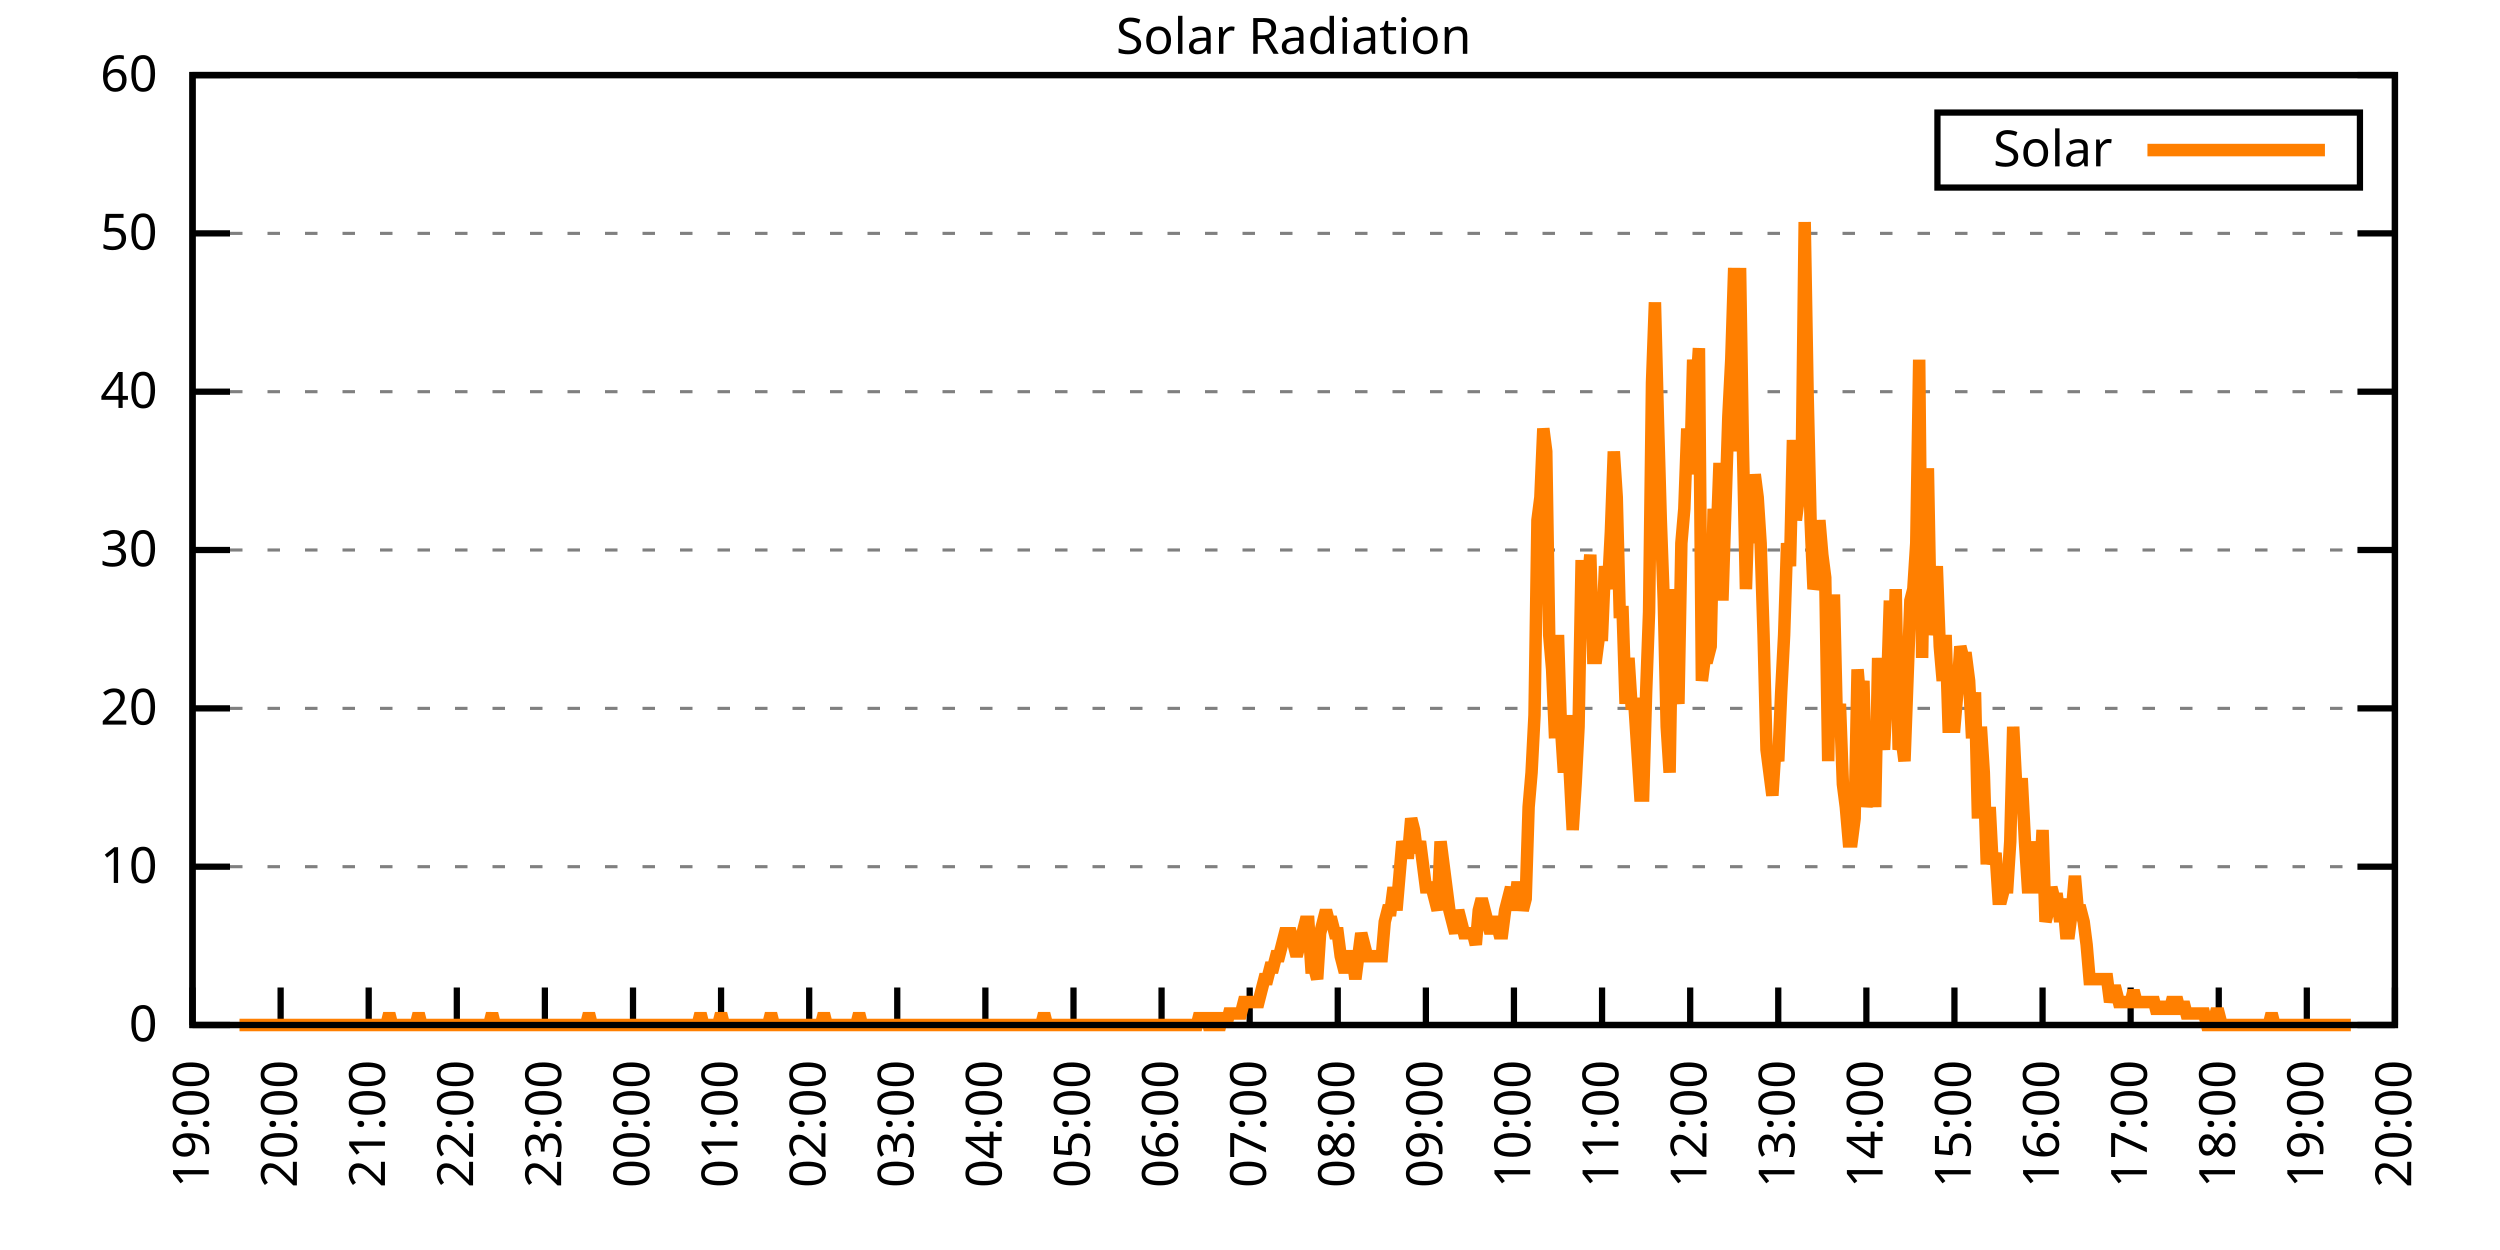
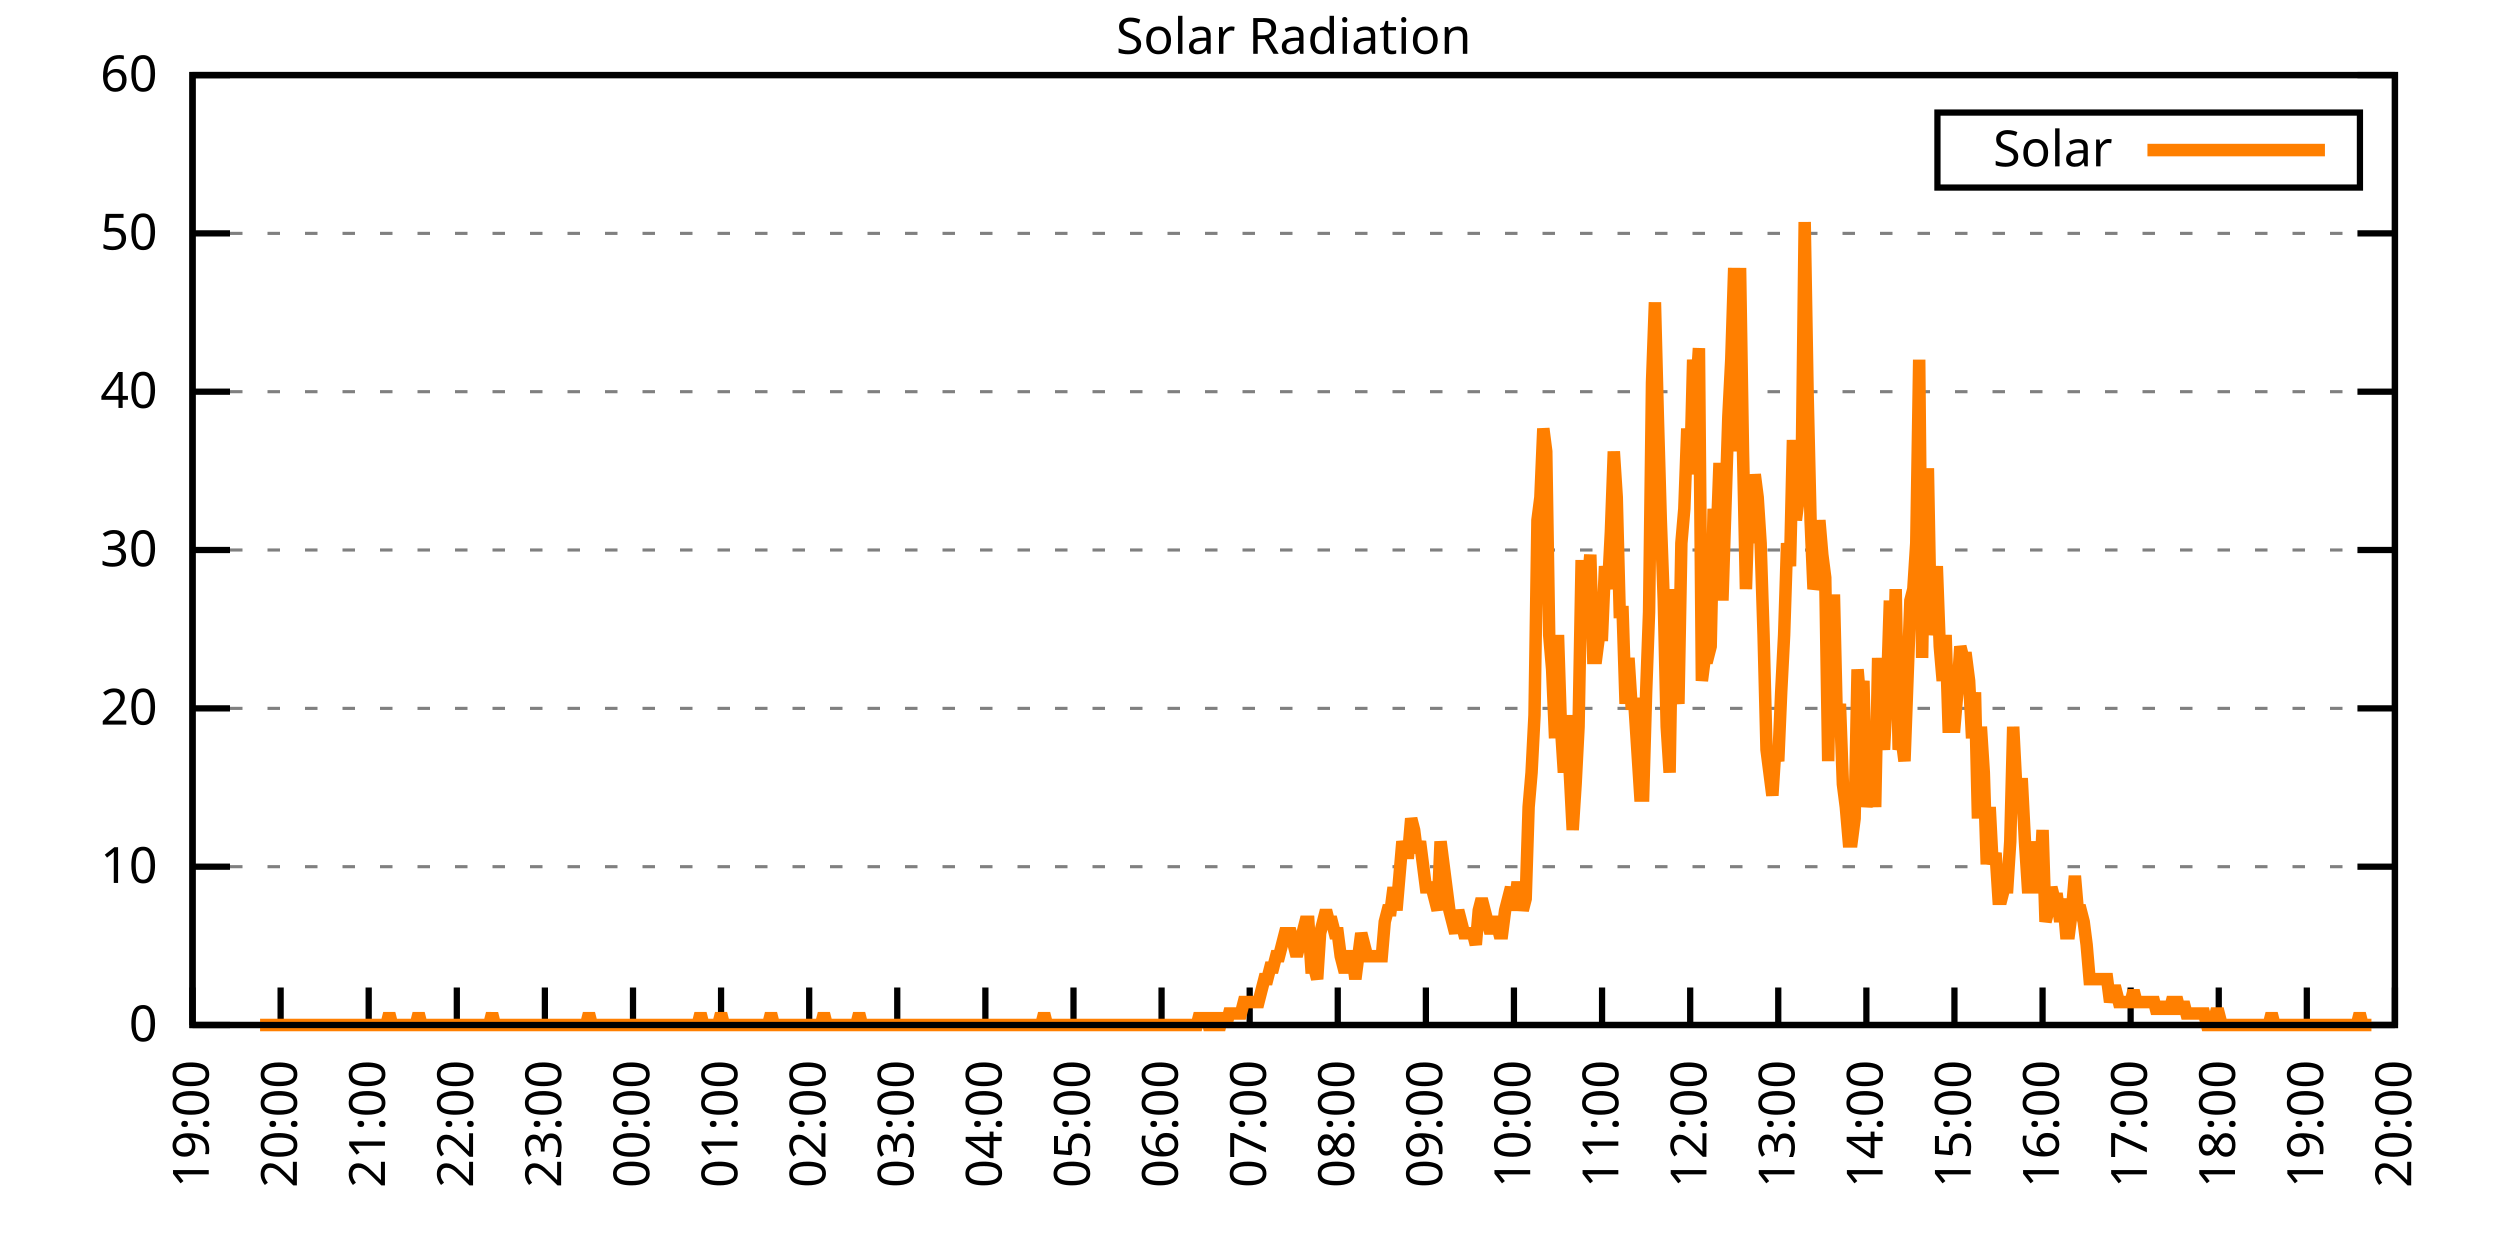
<svg xmlns="http://www.w3.org/2000/svg" xmlns:xlink="http://www.w3.org/1999/xlink" width="400" height="200" viewBox="0 0 400 200">
  <g id="gnuplot_canvas">
    <rect x="0" y="0" width="400" height="200" fill="none" />
    <defs>
      <circle id="gpDot" r="0.5" stroke-width="0.5" stroke="currentColor" />
      <path id="gpPt0" stroke-width="0.333" stroke="currentColor" d="M-1,0 h2 M0,-1 v2" />
      <path id="gpPt1" stroke-width="0.333" stroke="currentColor" d="M-1,-1 L1,1 M1,-1 L-1,1" />
      <path id="gpPt2" stroke-width="0.333" stroke="currentColor" d="M-1,0 L1,0 M0,-1 L0,1 M-1,-1 L1,1 M-1,1 L1,-1" />
      <rect id="gpPt3" stroke-width="0.333" stroke="currentColor" x="-1" y="-1" width="2" height="2" />
      <rect id="gpPt4" stroke-width="0.333" stroke="currentColor" fill="currentColor" x="-1" y="-1" width="2" height="2" />
      <circle id="gpPt5" stroke-width="0.333" stroke="currentColor" cx="0" cy="0" r="1" />
      <use xlink:href="#gpPt5" id="gpPt6" fill="currentColor" stroke="none" />
      <path id="gpPt7" stroke-width="0.333" stroke="currentColor" d="M0,-1.33 L-1.33,0.67 L1.33,0.67 z" />
      <use xlink:href="#gpPt7" id="gpPt8" fill="currentColor" stroke="none" />
      <use xlink:href="#gpPt7" id="gpPt9" stroke="currentColor" transform="rotate(180)" />
      <use xlink:href="#gpPt9" id="gpPt10" fill="currentColor" stroke="none" />
      <use xlink:href="#gpPt3" id="gpPt11" stroke="currentColor" transform="rotate(45)" />
      <use xlink:href="#gpPt11" id="gpPt12" fill="currentColor" stroke="none" />
      <path id="gpPt13" stroke-width="0.333" stroke="currentColor" d="M0,1.330 L1.265,0.411 L0.782,-1.067 L-0.782,-1.076 L-1.265,0.411 z" />
      <use xlink:href="#gpPt13" id="gpPt14" fill="currentColor" stroke="none" />
      <filter id="textbox" filterUnits="objectBoundingBox" x="0" y="0" height="1" width="1">
        <feFlood flood-color="white" flood-opacity="1" result="bgnd" />
        <feComposite in="SourceGraphic" in2="bgnd" operator="atop" />
      </filter>
      <filter id="greybox" filterUnits="objectBoundingBox" x="0" y="0" height="1" width="1">
        <feFlood flood-color="lightgrey" flood-opacity="1" result="grey" />
        <feComposite in="SourceGraphic" in2="grey" operator="atop" />
      </filter>
    </defs>
    <g fill="none" color="white" stroke="currentColor" stroke-width="1.00" stroke-linecap="butt" stroke-linejoin="miter">
</g>
    <g fill="none" color="black" stroke="currentColor" stroke-width="1.00" stroke-linecap="butt" stroke-linejoin="miter">
      <g stroke="none" shape-rendering="crispEdges">
        <polygon fill="rgb(255, 255, 255)" points="30.80,164.00 383.18,164.00 383.18,12.02 30.80,12.02 " />
      </g>
    </g>
    <g fill="none" color="black" stroke="currentColor" stroke-width="1.00" stroke-linecap="butt" stroke-linejoin="miter">
</g>
    <g fill="none" color="black" stroke="black" stroke-width="0.50" stroke-linecap="butt" stroke-linejoin="miter">
</g>
    <g fill="none" color="gray" stroke="currentColor" stroke-width="0.50" stroke-linecap="butt" stroke-linejoin="miter">
      <path stroke="gray" stroke-dasharray="2,4" class="gridline" d="M30.80,164.00 L383.19,164.00  " />
    </g>
    <g fill="none" color="gray" stroke="gray" stroke-width="1.00" stroke-linecap="butt" stroke-linejoin="miter">
</g>
    <g fill="none" color="black" stroke="currentColor" stroke-width="1.00" stroke-linecap="butt" stroke-linejoin="miter">
      <path stroke="black" d="M30.80,164.00 L36.80,164.00 M383.19,164.00 L377.19,164.00  " />
      <g transform="translate(25.20,166.60)" stroke="none" fill="black" font-family="Sans" font-size="8.00" text-anchor="end">
        <text>
          <tspan font-family="Sans"> 0</tspan>
        </text>
      </g>
    </g>
    <g fill="none" color="black" stroke="currentColor" stroke-width="1.00" stroke-linecap="butt" stroke-linejoin="miter">
</g>
    <g fill="none" color="black" stroke="black" stroke-width="0.50" stroke-linecap="butt" stroke-linejoin="miter">
</g>
    <g fill="none" color="gray" stroke="currentColor" stroke-width="0.50" stroke-linecap="butt" stroke-linejoin="miter">
      <path stroke="gray" stroke-dasharray="2,4" class="gridline" d="M30.80,138.67 L383.19,138.67  " />
    </g>
    <g fill="none" color="gray" stroke="gray" stroke-width="1.00" stroke-linecap="butt" stroke-linejoin="miter">
</g>
    <g fill="none" color="black" stroke="currentColor" stroke-width="1.00" stroke-linecap="butt" stroke-linejoin="miter">
      <path stroke="black" d="M30.80,138.67 L36.80,138.67 M383.19,138.67 L377.19,138.67  " />
      <g transform="translate(25.20,141.27)" stroke="none" fill="black" font-family="Sans" font-size="8.00" text-anchor="end">
        <text>
          <tspan font-family="Sans"> 10</tspan>
        </text>
      </g>
    </g>
    <g fill="none" color="black" stroke="currentColor" stroke-width="1.00" stroke-linecap="butt" stroke-linejoin="miter">
</g>
    <g fill="none" color="black" stroke="black" stroke-width="0.50" stroke-linecap="butt" stroke-linejoin="miter">
</g>
    <g fill="none" color="gray" stroke="currentColor" stroke-width="0.50" stroke-linecap="butt" stroke-linejoin="miter">
      <path stroke="gray" stroke-dasharray="2,4" class="gridline" d="M30.80,113.34 L383.19,113.34  " />
    </g>
    <g fill="none" color="gray" stroke="gray" stroke-width="1.00" stroke-linecap="butt" stroke-linejoin="miter">
</g>
    <g fill="none" color="black" stroke="currentColor" stroke-width="1.00" stroke-linecap="butt" stroke-linejoin="miter">
      <path stroke="black" d="M30.80,113.34 L36.80,113.34 M383.19,113.34 L377.19,113.34  " />
      <g transform="translate(25.20,115.94)" stroke="none" fill="black" font-family="Sans" font-size="8.00" text-anchor="end">
        <text>
          <tspan font-family="Sans"> 20</tspan>
        </text>
      </g>
    </g>
    <g fill="none" color="black" stroke="currentColor" stroke-width="1.00" stroke-linecap="butt" stroke-linejoin="miter">
</g>
    <g fill="none" color="black" stroke="black" stroke-width="0.50" stroke-linecap="butt" stroke-linejoin="miter">
</g>
    <g fill="none" color="gray" stroke="currentColor" stroke-width="0.50" stroke-linecap="butt" stroke-linejoin="miter">
      <path stroke="gray" stroke-dasharray="2,4" class="gridline" d="M30.80,88.00 L383.19,88.00  " />
    </g>
    <g fill="none" color="gray" stroke="gray" stroke-width="1.00" stroke-linecap="butt" stroke-linejoin="miter">
</g>
    <g fill="none" color="black" stroke="currentColor" stroke-width="1.00" stroke-linecap="butt" stroke-linejoin="miter">
      <path stroke="black" d="M30.80,88.00 L36.80,88.00 M383.19,88.00 L377.19,88.00  " />
      <g transform="translate(25.20,90.60)" stroke="none" fill="black" font-family="Sans" font-size="8.00" text-anchor="end">
        <text>
          <tspan font-family="Sans"> 30</tspan>
        </text>
      </g>
    </g>
    <g fill="none" color="black" stroke="currentColor" stroke-width="1.00" stroke-linecap="butt" stroke-linejoin="miter">
</g>
    <g fill="none" color="black" stroke="black" stroke-width="0.50" stroke-linecap="butt" stroke-linejoin="miter">
</g>
    <g fill="none" color="gray" stroke="currentColor" stroke-width="0.50" stroke-linecap="butt" stroke-linejoin="miter">
      <path stroke="gray" stroke-dasharray="2,4" class="gridline" d="M30.80,62.67 L383.19,62.67  " />
    </g>
    <g fill="none" color="gray" stroke="gray" stroke-width="1.00" stroke-linecap="butt" stroke-linejoin="miter">
</g>
    <g fill="none" color="black" stroke="currentColor" stroke-width="1.00" stroke-linecap="butt" stroke-linejoin="miter">
      <path stroke="black" d="M30.80,62.67 L36.80,62.67 M383.19,62.67 L377.19,62.67  " />
      <g transform="translate(25.20,65.27)" stroke="none" fill="black" font-family="Sans" font-size="8.00" text-anchor="end">
        <text>
          <tspan font-family="Sans"> 40</tspan>
        </text>
      </g>
    </g>
    <g fill="none" color="black" stroke="currentColor" stroke-width="1.00" stroke-linecap="butt" stroke-linejoin="miter">
</g>
    <g fill="none" color="black" stroke="black" stroke-width="0.50" stroke-linecap="butt" stroke-linejoin="miter">
</g>
    <g fill="none" color="gray" stroke="currentColor" stroke-width="0.50" stroke-linecap="butt" stroke-linejoin="miter">
      <path stroke="gray" stroke-dasharray="2,4" class="gridline" d="M30.80,37.34 L383.19,37.34  " />
    </g>
    <g fill="none" color="gray" stroke="gray" stroke-width="1.00" stroke-linecap="butt" stroke-linejoin="miter">
</g>
    <g fill="none" color="black" stroke="currentColor" stroke-width="1.00" stroke-linecap="butt" stroke-linejoin="miter">
      <path stroke="black" d="M30.80,37.34 L36.80,37.34 M383.19,37.34 L377.19,37.34  " />
      <g transform="translate(25.20,39.94)" stroke="none" fill="black" font-family="Sans" font-size="8.00" text-anchor="end">
        <text>
          <tspan font-family="Sans"> 50</tspan>
        </text>
      </g>
    </g>
    <g fill="none" color="black" stroke="currentColor" stroke-width="1.00" stroke-linecap="butt" stroke-linejoin="miter">
</g>
    <g fill="none" color="black" stroke="black" stroke-width="0.50" stroke-linecap="butt" stroke-linejoin="miter">
</g>
    <g fill="none" color="gray" stroke="currentColor" stroke-width="0.50" stroke-linecap="butt" stroke-linejoin="miter">
      <path stroke="gray" stroke-dasharray="2,4" class="gridline" d="M30.80,12.01 L383.19,12.01  " />
    </g>
    <g fill="none" color="gray" stroke="gray" stroke-width="1.00" stroke-linecap="butt" stroke-linejoin="miter">
</g>
    <g fill="none" color="black" stroke="currentColor" stroke-width="1.00" stroke-linecap="butt" stroke-linejoin="miter">
      <path stroke="black" d="M30.80,12.01 L36.80,12.01 M383.19,12.01 L377.19,12.01  " />
      <g transform="translate(25.20,14.61)" stroke="none" fill="black" font-family="Sans" font-size="8.00" text-anchor="end">
        <text>
          <tspan font-family="Sans"> 60</tspan>
        </text>
      </g>
    </g>
    <g fill="none" color="black" stroke="currentColor" stroke-width="1.00" stroke-linecap="butt" stroke-linejoin="miter">
      <path stroke="black" d="M30.80,164.00 L30.80,158.00  " />
      <g transform="translate(33.40,169.60) rotate(270.00)" stroke="none" fill="black" font-family="Sans" font-size="8.00" text-anchor="end">
        <text>
          <tspan font-family="Sans">19:00</tspan>
        </text>
      </g>
    </g>
    <g fill="none" color="black" stroke="currentColor" stroke-width="1.00" stroke-linecap="butt" stroke-linejoin="miter">
      <path stroke="black" d="M44.90,164.00 L44.90,158.00  " />
      <g transform="translate(47.50,169.60) rotate(270.00)" stroke="none" fill="black" font-family="Sans" font-size="8.00" text-anchor="end">
        <text>
          <tspan font-family="Sans">20:00</tspan>
        </text>
      </g>
    </g>
    <g fill="none" color="black" stroke="currentColor" stroke-width="1.00" stroke-linecap="butt" stroke-linejoin="miter">
      <path stroke="black" d="M58.99,164.00 L58.99,158.00  " />
      <g transform="translate(61.59,169.60) rotate(270.00)" stroke="none" fill="black" font-family="Sans" font-size="8.00" text-anchor="end">
        <text>
          <tspan font-family="Sans">21:00</tspan>
        </text>
      </g>
    </g>
    <g fill="none" color="black" stroke="currentColor" stroke-width="1.00" stroke-linecap="butt" stroke-linejoin="miter">
      <path stroke="black" d="M73.09,164.00 L73.09,158.00  " />
      <g transform="translate(75.69,169.60) rotate(270.00)" stroke="none" fill="black" font-family="Sans" font-size="8.00" text-anchor="end">
        <text>
          <tspan font-family="Sans">22:00</tspan>
        </text>
      </g>
    </g>
    <g fill="none" color="black" stroke="currentColor" stroke-width="1.00" stroke-linecap="butt" stroke-linejoin="miter">
      <path stroke="black" d="M87.18,164.00 L87.18,158.00  " />
      <g transform="translate(89.78,169.60) rotate(270.00)" stroke="none" fill="black" font-family="Sans" font-size="8.00" text-anchor="end">
        <text>
          <tspan font-family="Sans">23:00</tspan>
        </text>
      </g>
    </g>
    <g fill="none" color="black" stroke="currentColor" stroke-width="1.00" stroke-linecap="butt" stroke-linejoin="miter">
      <path stroke="black" d="M101.28,164.00 L101.28,158.00  " />
      <g transform="translate(103.88,169.60) rotate(270.00)" stroke="none" fill="black" font-family="Sans" font-size="8.00" text-anchor="end">
        <text>
          <tspan font-family="Sans">00:00</tspan>
        </text>
      </g>
    </g>
    <g fill="none" color="black" stroke="currentColor" stroke-width="1.00" stroke-linecap="butt" stroke-linejoin="miter">
      <path stroke="black" d="M115.37,164.00 L115.37,158.00  " />
      <g transform="translate(117.97,169.60) rotate(270.00)" stroke="none" fill="black" font-family="Sans" font-size="8.00" text-anchor="end">
        <text>
          <tspan font-family="Sans">01:00</tspan>
        </text>
      </g>
    </g>
    <g fill="none" color="black" stroke="currentColor" stroke-width="1.00" stroke-linecap="butt" stroke-linejoin="miter">
      <path stroke="black" d="M129.47,164.00 L129.47,158.00  " />
      <g transform="translate(132.07,169.60) rotate(270.00)" stroke="none" fill="black" font-family="Sans" font-size="8.00" text-anchor="end">
        <text>
          <tspan font-family="Sans">02:00</tspan>
        </text>
      </g>
    </g>
    <g fill="none" color="black" stroke="currentColor" stroke-width="1.00" stroke-linecap="butt" stroke-linejoin="miter">
      <path stroke="black" d="M143.56,164.00 L143.56,158.00  " />
      <g transform="translate(146.16,169.60) rotate(270.00)" stroke="none" fill="black" font-family="Sans" font-size="8.00" text-anchor="end">
        <text>
          <tspan font-family="Sans">03:00</tspan>
        </text>
      </g>
    </g>
    <g fill="none" color="black" stroke="currentColor" stroke-width="1.00" stroke-linecap="butt" stroke-linejoin="miter">
      <path stroke="black" d="M157.66,164.00 L157.66,158.00  " />
      <g transform="translate(160.26,169.60) rotate(270.00)" stroke="none" fill="black" font-family="Sans" font-size="8.00" text-anchor="end">
        <text>
          <tspan font-family="Sans">04:00</tspan>
        </text>
      </g>
    </g>
    <g fill="none" color="black" stroke="currentColor" stroke-width="1.00" stroke-linecap="butt" stroke-linejoin="miter">
      <path stroke="black" d="M171.76,164.00 L171.76,158.00  " />
      <g transform="translate(174.36,169.60) rotate(270.00)" stroke="none" fill="black" font-family="Sans" font-size="8.00" text-anchor="end">
        <text>
          <tspan font-family="Sans">05:00</tspan>
        </text>
      </g>
    </g>
    <g fill="none" color="black" stroke="currentColor" stroke-width="1.00" stroke-linecap="butt" stroke-linejoin="miter">
      <path stroke="black" d="M185.85,164.00 L185.85,158.00  " />
      <g transform="translate(188.45,169.60) rotate(270.00)" stroke="none" fill="black" font-family="Sans" font-size="8.00" text-anchor="end">
        <text>
          <tspan font-family="Sans">06:00</tspan>
        </text>
      </g>
    </g>
    <g fill="none" color="black" stroke="currentColor" stroke-width="1.00" stroke-linecap="butt" stroke-linejoin="miter">
      <path stroke="black" d="M199.95,164.00 L199.95,158.00  " />
      <g transform="translate(202.55,169.60) rotate(270.00)" stroke="none" fill="black" font-family="Sans" font-size="8.00" text-anchor="end">
        <text>
          <tspan font-family="Sans">07:00</tspan>
        </text>
      </g>
    </g>
    <g fill="none" color="black" stroke="currentColor" stroke-width="1.00" stroke-linecap="butt" stroke-linejoin="miter">
      <path stroke="black" d="M214.04,164.00 L214.04,158.00  " />
      <g transform="translate(216.64,169.60) rotate(270.00)" stroke="none" fill="black" font-family="Sans" font-size="8.00" text-anchor="end">
        <text>
          <tspan font-family="Sans">08:00</tspan>
        </text>
      </g>
    </g>
    <g fill="none" color="black" stroke="currentColor" stroke-width="1.00" stroke-linecap="butt" stroke-linejoin="miter">
      <path stroke="black" d="M228.14,164.00 L228.14,158.00  " />
      <g transform="translate(230.74,169.60) rotate(270.00)" stroke="none" fill="black" font-family="Sans" font-size="8.00" text-anchor="end">
        <text>
          <tspan font-family="Sans">09:00</tspan>
        </text>
      </g>
    </g>
    <g fill="none" color="black" stroke="currentColor" stroke-width="1.00" stroke-linecap="butt" stroke-linejoin="miter">
      <path stroke="black" d="M242.23,164.00 L242.23,158.00  " />
      <g transform="translate(244.83,169.60) rotate(270.00)" stroke="none" fill="black" font-family="Sans" font-size="8.00" text-anchor="end">
        <text>
          <tspan font-family="Sans">10:00</tspan>
        </text>
      </g>
    </g>
    <g fill="none" color="black" stroke="currentColor" stroke-width="1.00" stroke-linecap="butt" stroke-linejoin="miter">
      <path stroke="black" d="M256.33,164.00 L256.33,158.00  " />
      <g transform="translate(258.93,169.60) rotate(270.00)" stroke="none" fill="black" font-family="Sans" font-size="8.00" text-anchor="end">
        <text>
          <tspan font-family="Sans">11:00</tspan>
        </text>
      </g>
    </g>
    <g fill="none" color="black" stroke="currentColor" stroke-width="1.00" stroke-linecap="butt" stroke-linejoin="miter">
      <path stroke="black" d="M270.43,164.00 L270.43,158.00  " />
      <g transform="translate(273.03,169.60) rotate(270.00)" stroke="none" fill="black" font-family="Sans" font-size="8.00" text-anchor="end">
        <text>
          <tspan font-family="Sans">12:00</tspan>
        </text>
      </g>
    </g>
    <g fill="none" color="black" stroke="currentColor" stroke-width="1.00" stroke-linecap="butt" stroke-linejoin="miter">
      <path stroke="black" d="M284.52,164.00 L284.52,158.00  " />
      <g transform="translate(287.12,169.60) rotate(270.00)" stroke="none" fill="black" font-family="Sans" font-size="8.00" text-anchor="end">
        <text>
          <tspan font-family="Sans">13:00</tspan>
        </text>
      </g>
    </g>
    <g fill="none" color="black" stroke="currentColor" stroke-width="1.00" stroke-linecap="butt" stroke-linejoin="miter">
      <path stroke="black" d="M298.62,164.00 L298.62,158.00  " />
      <g transform="translate(301.22,169.60) rotate(270.00)" stroke="none" fill="black" font-family="Sans" font-size="8.00" text-anchor="end">
        <text>
          <tspan font-family="Sans">14:00</tspan>
        </text>
      </g>
    </g>
    <g fill="none" color="black" stroke="currentColor" stroke-width="1.00" stroke-linecap="butt" stroke-linejoin="miter">
      <path stroke="black" d="M312.71,164.00 L312.71,158.00  " />
      <g transform="translate(315.31,169.60) rotate(270.00)" stroke="none" fill="black" font-family="Sans" font-size="8.00" text-anchor="end">
        <text>
          <tspan font-family="Sans">15:00</tspan>
        </text>
      </g>
    </g>
    <g fill="none" color="black" stroke="currentColor" stroke-width="1.00" stroke-linecap="butt" stroke-linejoin="miter">
      <path stroke="black" d="M326.81,164.00 L326.81,158.00  " />
      <g transform="translate(329.41,169.60) rotate(270.00)" stroke="none" fill="black" font-family="Sans" font-size="8.00" text-anchor="end">
        <text>
          <tspan font-family="Sans">16:00</tspan>
        </text>
      </g>
    </g>
    <g fill="none" color="black" stroke="currentColor" stroke-width="1.00" stroke-linecap="butt" stroke-linejoin="miter">
      <path stroke="black" d="M340.90,164.00 L340.90,158.00  " />
      <g transform="translate(343.50,169.60) rotate(270.00)" stroke="none" fill="black" font-family="Sans" font-size="8.00" text-anchor="end">
        <text>
          <tspan font-family="Sans">17:00</tspan>
        </text>
      </g>
    </g>
    <g fill="none" color="black" stroke="currentColor" stroke-width="1.00" stroke-linecap="butt" stroke-linejoin="miter">
      <path stroke="black" d="M355.00,164.00 L355.00,158.00  " />
      <g transform="translate(357.60,169.60) rotate(270.00)" stroke="none" fill="black" font-family="Sans" font-size="8.00" text-anchor="end">
        <text>
          <tspan font-family="Sans">18:00</tspan>
        </text>
      </g>
    </g>
    <g fill="none" color="black" stroke="currentColor" stroke-width="1.00" stroke-linecap="butt" stroke-linejoin="miter">
      <path stroke="black" d="M369.09,164.00 L369.09,158.00  " />
      <g transform="translate(371.69,169.60) rotate(270.00)" stroke="none" fill="black" font-family="Sans" font-size="8.00" text-anchor="end">
        <text>
          <tspan font-family="Sans">19:00</tspan>
        </text>
      </g>
    </g>
    <g fill="none" color="black" stroke="currentColor" stroke-width="1.00" stroke-linecap="butt" stroke-linejoin="miter">
      <path stroke="black" d="M383.19,164.00 L383.19,158.00  " />
      <g transform="translate(385.79,169.60) rotate(270.00)" stroke="none" fill="black" font-family="Sans" font-size="8.00" text-anchor="end">
        <text>
          <tspan font-family="Sans">20:00</tspan>
        </text>
      </g>
    </g>
    <g fill="none" color="black" stroke="currentColor" stroke-width="1.00" stroke-linecap="butt" stroke-linejoin="miter">
</g>
    <g fill="none" color="black" stroke="currentColor" stroke-width="1.00" stroke-linecap="butt" stroke-linejoin="miter">
      <path stroke="black" d="M30.80,12.01 L30.80,164.00 L383.19,164.00 L383.19,12.01 L30.80,12.01 Z  " />
    </g>
    <g fill="none" color="black" stroke="currentColor" stroke-width="1.00" stroke-linecap="butt" stroke-linejoin="miter">
</g>
    <g fill="none" color="black" stroke="currentColor" stroke-width="1.00" stroke-linecap="butt" stroke-linejoin="miter">
      <path stroke="black" d="M309.99,30.01 L309.99,18.01 L377.59,18.01 L377.59,30.01 L309.99,30.01 Z  " />
    </g>
    <g id="Solar_Radiation_plot_1">
      <g fill="none" color="white" stroke="black" stroke-width="2.00" stroke-linecap="butt" stroke-linejoin="miter">
</g>
      <g fill="none" color="black" stroke="currentColor" stroke-width="2.00" stroke-linecap="butt" stroke-linejoin="miter">
        <g transform="translate(337.99,26.61)" stroke="none" fill="black" font-family="Sans" font-size="8.00" text-anchor="end">
          <text>
            <tspan font-family="Sans">Solar</tspan>
          </text>
        </g>
      </g>
      <g fill="none" color="black" stroke="currentColor" stroke-width="2.00" stroke-linecap="butt" stroke-linejoin="miter">
-         <path stroke="rgb(255, 127,   0)" d="M343.59,24.01 L371.99,24.01 M38.32,164.00 L38.79,164.00 L39.26,164.00 L39.73,164.00 L40.20,164.00 L40.67,164.00   L41.14,164.00 L41.61,164.00 L42.08,164.00 L42.55,164.00 L43.02,164.00 L43.49,164.00 L43.96,164.00 L44.43,164.00   L44.90,164.00 L45.37,164.00 L45.84,164.00 L46.31,164.00 L46.78,164.00 L47.24,164.00 L47.71,164.00 L48.18,164.00   L48.65,164.00 L49.12,164.00 L49.59,164.00 L50.06,164.00 L50.53,164.00 L51.00,164.00 L51.47,164.00 L51.94,164.00   L52.41,164.00 L52.88,164.00 L53.35,164.00 L53.82,164.00 L54.29,164.00 L54.76,164.00 L55.23,164.00 L55.70,164.00   L56.17,164.00 L56.64,164.00 L57.11,164.00 L57.58,164.00 L58.05,164.00 L58.52,164.00 L58.99,164.00 L59.46,164.00   L59.93,164.00 L60.40,164.00 L60.87,164.00 L61.34,164.00 L61.81,164.00 L62.28,162.16 L62.75,164.00 L63.22,164.00   L63.69,164.00 L64.16,164.00 L64.63,164.00 L65.10,164.00 L65.57,164.00 L66.04,164.00 L66.51,164.00 L66.98,162.16   L67.45,164.00 L67.92,164.00 L68.39,164.00 L68.86,164.00 L69.33,164.00 L69.80,164.00 L70.27,164.00 L70.74,164.00   L71.21,164.00 L71.68,164.00 L72.15,164.00 L72.62,164.00 L73.09,164.00 L73.56,164.00 L74.03,164.00 L74.50,164.00   L74.97,164.00 L75.44,164.00 L75.91,164.00 L76.38,164.00 L76.85,164.00 L77.32,164.00 L77.79,164.00 L78.26,164.00   L78.73,162.16 L79.19,164.00 L79.66,164.00 L80.13,164.00 L80.60,164.00 L81.07,164.00 L81.54,164.00 L82.01,164.00   L82.48,164.00 L82.95,164.00 L83.42,164.00 L83.89,164.00 L84.36,164.00 L84.83,164.00 L85.30,164.00 L85.77,164.00   L86.24,164.00 L86.71,164.00 L87.18,164.00 L87.65,164.00 L88.12,164.00 L88.59,164.00 L89.06,164.00 L89.53,164.00   L90.00,164.00 L90.47,164.00 L90.94,164.00 L91.41,164.00 L91.88,164.00 L92.35,164.00 L92.82,164.00 L93.29,164.00   L93.76,164.00 L94.23,162.16 L94.70,164.00 L95.17,164.00 L95.64,164.00 L96.11,164.00 L96.58,164.00 L97.05,164.00   L97.52,164.00 L97.99,164.00 L98.46,164.00 L98.93,164.00 L99.40,164.00 L99.87,164.00 L100.34,164.00 L100.81,164.00   L101.28,164.00 L101.75,164.00 L102.22,164.00 L102.69,164.00 L103.16,164.00 L103.63,164.00 L104.10,164.00 L104.57,164.00   L105.04,164.00 L105.51,164.00 L105.98,164.00 L106.45,164.00 L106.92,164.00 L107.39,164.00 L107.86,164.00 L108.33,164.00   L108.80,164.00 L109.27,164.00 L109.74,164.00 L110.21,164.00 L110.68,164.00 L111.14,164.00 L111.61,164.00 L112.08,162.16   L112.55,164.00 L113.02,164.00 L113.49,164.00 L113.96,164.00 L114.43,164.00 L114.90,164.00 L115.37,162.16 L115.84,164.00   L116.31,164.00 L116.78,164.00 L117.25,164.00 L117.72,164.00 L118.19,164.00 L118.66,164.00 L119.13,164.00 L119.60,164.00   L120.07,164.00 L120.54,164.00 L121.01,164.00 L121.48,164.00 L121.95,164.00 L122.42,164.00 L122.89,164.00 L123.36,162.16   L123.83,164.00 L124.30,164.00 L124.77,164.00 L125.24,164.00 L125.71,164.00 L126.18,164.00 L126.65,164.00 L127.12,164.00   L127.59,164.00 L128.06,164.00 L128.53,164.00 L129.00,164.00 L129.47,164.00 L129.94,164.00 L130.41,164.00 L130.88,164.00   L131.35,164.00 L131.82,162.16 L132.29,164.00 L132.76,164.00 L133.23,164.00 L133.70,164.00 L134.17,164.00 L134.64,164.00   L135.11,164.00 L135.58,164.00 L136.05,164.00 L136.52,164.00 L136.99,164.00 L137.46,162.16 L137.93,164.00 L138.40,164.00   L138.87,164.00 L139.34,164.00 L139.81,164.00 L140.28,164.00 L140.75,164.00 L141.22,164.00 L141.69,164.00 L142.16,164.00   L142.63,164.00 L143.09,164.00 L143.56,164.00 L144.03,164.00 L144.50,164.00 L144.97,164.00 L145.44,164.00 L145.91,164.00   L146.38,164.00 L146.85,164.00 L147.32,164.00 L147.79,164.00 L148.26,164.00 L148.73,164.00 L149.20,164.00 L149.67,164.00   L150.14,164.00 L150.61,164.00 L151.08,164.00 L151.55,164.00 L152.02,164.00 L152.49,164.00 L152.96,164.00 L153.43,164.00   L153.90,164.00 L154.37,164.00 L154.84,164.00 L155.31,164.00 L155.78,164.00 L156.25,164.00 L156.72,164.00 L157.19,164.00   L157.66,164.00 L158.13,164.00 L158.60,164.00 L159.07,164.00 L159.54,164.00 L160.01,164.00 L160.48,164.00 L160.95,164.00   L161.42,164.00 L161.89,164.00 L162.36,164.00 L162.83,164.00 L163.30,164.00 L163.77,164.00 L164.24,164.00 L164.71,164.00   L165.18,164.00 L165.65,164.00 L166.12,164.00 L166.59,164.00 L167.06,162.16 L167.53,164.00 L168.00,164.00 L168.47,164.00   L168.94,164.00 L169.41,164.00 L169.88,164.00 L170.35,164.00 L170.82,164.00 L171.29,164.00 L171.76,164.00 L172.23,164.00   L172.70,164.00 L173.17,164.00 L173.64,164.00 L174.11,164.00 L174.58,164.00 L175.04,164.00 L175.51,164.00 L175.98,164.00   L176.45,164.00 L176.92,164.00 L177.39,164.00 L177.86,164.00 L178.33,164.00 L178.80,164.00 L179.27,164.00 L179.74,164.00   L180.21,164.00 L180.68,164.00 L181.15,164.00 L181.62,164.00 L182.09,164.00 L182.56,164.00 L183.03,164.00 L183.50,164.00   L183.97,164.00 L184.44,164.00 L184.91,164.00 L185.38,164.00 L185.85,164.00 L186.32,164.00 L186.79,164.00 L187.26,164.00   L187.73,164.00 L188.20,164.00 L188.67,164.00 L189.14,164.00 L189.61,164.00 L190.08,164.00 L190.55,164.00 L191.02,164.00   L191.49,164.00 L191.96,162.16 L192.43,164.00 L192.90,162.16 L193.37,164.00 L193.84,164.00 L194.31,162.16 L194.78,164.00   L195.25,164.00 L195.72,162.16 L196.19,164.00 L196.66,162.16 L197.13,162.16 L197.60,162.16 L198.07,162.16 L198.54,162.16   L199.01,160.33 L199.48,160.33 L199.95,160.33 L200.42,160.33 L200.89,160.33 L201.36,160.33 L201.83,158.49 L202.30,156.66   L202.77,156.66 L203.24,154.82 L203.71,154.82 L204.18,152.99 L204.65,152.99 L205.12,151.15 L205.59,149.32 L206.06,149.32   L206.53,149.32 L207.00,151.15 L207.46,152.99 L207.93,151.15 L208.40,149.32 L208.87,147.48 L209.34,147.48 L209.81,154.82   L210.28,154.82 L210.75,156.66 L211.22,149.32 L211.69,147.48 L212.16,145.65 L212.63,147.48 L213.10,147.48 L213.57,149.32   L214.04,149.32 L214.51,152.99 L214.98,154.82 L215.45,154.82 L215.92,152.99 L216.39,152.99 L216.86,156.66 L217.33,152.99   L217.80,149.32 L218.27,151.15 L218.74,152.99 L219.21,152.99 L219.68,152.99 L220.15,152.99 L220.62,152.99 L221.09,152.99   L221.56,147.48 L222.03,145.65 L222.50,145.65 L222.97,141.98 L223.44,145.65 L223.91,140.14 L224.38,134.63 L224.85,136.47   L225.32,136.47 L225.79,130.96 L226.26,132.80 L226.73,136.47 L227.20,134.63 L227.67,138.30 L228.14,141.98 L228.61,141.98   L229.08,141.98 L229.55,143.81 L230.02,145.65 L230.49,134.63 L230.96,138.30 L231.43,141.98 L231.90,145.65 L232.37,147.48   L232.84,149.32 L233.31,145.65 L233.78,147.48 L234.25,149.32 L234.72,149.32 L235.19,149.32 L235.66,149.32 L236.13,151.15   L236.60,145.65 L237.07,143.81 L237.54,145.65 L238.01,147.48 L238.48,149.32 L238.95,147.48 L239.41,147.48 L239.88,149.32   L240.35,149.32 L240.82,145.65 L241.29,143.81 L241.76,141.98 L242.23,145.65 L242.70,141.98 L243.17,141.98 L243.64,145.65   L244.11,143.81 L244.58,129.13 L245.05,123.62 L245.52,114.44 L245.99,83.24 L246.46,79.57 L246.93,68.56 L247.40,72.23   L247.87,101.60 L248.34,107.10 L248.81,118.12 L249.28,101.60 L249.75,116.28 L250.22,123.62 L250.69,114.44 L251.16,123.62   L251.63,132.80 L252.10,125.46 L252.57,116.28 L253.04,90.59 L253.51,90.59 L253.98,94.26 L254.45,88.75 L254.92,105.27   L255.39,105.27 L255.86,101.60 L256.33,101.60 L256.80,90.59 L257.27,94.26 L257.74,85.08 L258.21,72.23 L258.68,79.57   L259.15,97.93 L259.62,97.93 L260.09,112.61 L260.56,105.27 L261.03,112.61 L261.50,112.61 L261.97,119.95 L262.44,127.29   L262.91,127.29 L263.38,110.77 L263.85,97.93 L264.32,61.22 L264.79,48.37 L265.26,66.73 L265.73,83.24 L266.20,96.09   L266.67,116.28 L267.14,123.62 L267.61,94.26 L268.08,108.94 L268.55,112.61 L269.02,86.91 L269.49,81.41 L269.96,68.56   L270.43,75.90 L270.90,57.55 L271.36,63.05 L271.83,55.71 L272.30,108.94 L272.77,105.27 L273.24,105.27 L273.71,103.43   L274.18,81.41 L274.65,86.91 L275.12,74.07 L275.59,96.09 L276.06,81.41 L276.53,66.73 L277.00,57.55 L277.47,42.87   L277.94,72.23 L278.41,42.87 L278.88,72.23 L279.35,94.26 L279.82,79.57 L280.29,86.91 L280.76,75.90 L281.23,79.57   L281.70,86.91 L282.17,101.60 L282.64,119.95 L283.11,123.62 L283.58,127.29 L284.05,119.95 L284.52,121.79 L284.99,110.77   L285.46,101.60 L285.93,86.91 L286.40,90.59 L286.87,70.40 L287.34,83.24 L287.81,79.57 L288.28,74.07 L288.75,35.52   L289.22,63.05 L289.69,83.24 L290.16,94.26 L290.63,92.42 L291.10,83.24 L291.57,88.75 L292.04,92.42 L292.51,121.79   L292.98,96.09 L293.45,96.09 L293.92,116.28 L294.39,112.61 L294.86,125.46 L295.33,129.13 L295.80,134.63 L296.27,134.63   L296.74,130.96 L297.21,107.10 L297.68,112.61 L298.15,108.94 L298.62,129.13 L299.09,125.46 L299.56,119.95 L300.03,129.13   L300.50,105.27 L300.97,116.28 L301.44,119.95 L301.91,110.77 L302.38,96.09 L302.85,114.44 L303.31,94.26 L303.78,119.95   L304.25,118.12 L304.72,121.79 L305.19,108.94 L305.66,96.09 L306.13,94.26 L306.60,86.91 L307.07,57.55 L307.54,105.27   L308.01,75.90 L308.48,75.90 L308.95,101.60 L309.42,97.93 L309.89,90.59 L310.36,103.43 L310.83,108.94 L311.30,101.60   L311.77,116.28 L312.24,116.28 L312.71,116.28 L313.18,110.77 L313.65,103.43 L314.12,105.27 L314.59,105.27 L315.06,108.94   L315.53,118.12 L316.00,110.77 L316.47,130.96 L316.94,116.28 L317.41,123.62 L317.88,138.30 L318.35,129.13 L318.82,138.30   L319.29,136.47 L319.76,143.81 L320.23,143.81 L320.70,141.98 L321.17,141.98 L321.64,134.63 L322.11,116.28 L322.58,125.46   L323.05,125.46 L323.52,125.46 L323.99,134.63 L324.46,141.98 L324.93,141.98 L325.40,134.63 L325.87,141.98 L326.34,141.98   L326.81,132.80 L327.28,147.48 L327.75,145.65 L328.22,141.98 L328.69,143.81 L329.16,143.81 L329.63,147.48 L330.10,143.81   L330.57,149.32 L331.04,149.32 L331.51,145.65 L331.98,140.14 L332.45,145.65 L332.92,145.65 L333.39,147.48 L333.86,151.15   L334.33,156.66 L334.80,156.66 L335.26,156.66 L335.73,156.66 L336.20,156.66 L336.67,156.66 L337.14,156.66 L337.61,160.33   L338.08,158.49 L338.55,158.49 L339.02,160.33 L339.49,160.33 L339.96,160.33 L340.43,160.33 L340.90,160.33 L341.37,158.49   L341.84,160.33 L342.31,160.33 L342.78,160.33 L343.25,160.33 L343.72,160.33 L344.19,160.33 L344.66,160.33 L345.13,162.16   L345.60,160.33 L346.07,162.16 L346.54,160.33 L347.01,162.16 L347.48,160.33 L347.95,160.33 L348.42,160.33 L348.89,162.16   L349.36,160.33 L349.83,162.16 L350.30,162.16 L350.77,162.16 L351.24,162.16 L351.71,162.16 L352.18,162.16 L352.65,162.16   L353.12,164.00 L353.59,164.00 L354.06,164.00 L354.53,162.16 L355.00,162.16 L355.47,164.00 L355.94,164.00 L356.41,164.00   L356.88,164.00 L357.35,164.00 L357.82,164.00 L358.29,164.00 L358.76,164.00 L359.23,164.00 L359.70,164.00 L360.17,164.00   L360.64,164.00 L361.11,164.00 L361.58,164.00 L362.05,164.00 L362.52,164.00 L362.99,164.00 L363.46,162.16 L363.93,164.00   L364.40,164.00 L364.87,164.00 L365.34,164.00 L365.81,164.00 L366.28,164.00 L366.75,164.00 L367.21,164.00 L367.68,164.00   L368.15,164.00 L368.62,164.00 L369.09,164.00 L369.56,164.00 L370.03,164.00 L370.50,164.00 L370.97,164.00 L371.44,164.00   L371.91,164.00 L372.38,164.00 L372.85,164.00 L373.32,164.00 L373.79,164.00 L374.26,164.00 L374.73,164.00 L375.20,164.00   L375.67,164.00 L376.14,164.00  " />
+         <path stroke="rgb(255, 127,   0)" d="M343.59,24.01 L371.99,24.01 M41.61,164.00 L42.08,164.00 L42.55,164.00 L43.02,164.00 L43.49,164.00 L43.96,164.00   L44.43,164.00 L44.90,164.00 L45.37,164.00 L45.84,164.00 L46.31,164.00 L46.78,164.00 L47.24,164.00 L47.71,164.00   L48.18,164.00 L48.65,164.00 L49.12,164.00 L49.59,164.00 L50.06,164.00 L50.53,164.00 L51.00,164.00 L51.47,164.00   L51.94,164.00 L52.41,164.00 L52.88,164.00 L53.35,164.00 L53.82,164.00 L54.29,164.00 L54.76,164.00 L55.23,164.00   L55.70,164.00 L56.17,164.00 L56.64,164.00 L57.11,164.00 L57.58,164.00 L58.05,164.00 L58.52,164.00 L58.99,164.00   L59.46,164.00 L59.93,164.00 L60.40,164.00 L60.87,164.00 L61.34,164.00 L61.81,164.00 L62.28,162.16 L62.75,164.00   L63.22,164.00 L63.69,164.00 L64.16,164.00 L64.63,164.00 L65.10,164.00 L65.57,164.00 L66.04,164.00 L66.51,164.00   L66.98,162.16 L67.45,164.00 L67.92,164.00 L68.39,164.00 L68.86,164.00 L69.33,164.00 L69.80,164.00 L70.27,164.00   L70.74,164.00 L71.21,164.00 L71.68,164.00 L72.15,164.00 L72.62,164.00 L73.09,164.00 L73.56,164.00 L74.03,164.00   L74.50,164.00 L74.97,164.00 L75.44,164.00 L75.91,164.00 L76.38,164.00 L76.85,164.00 L77.32,164.00 L77.79,164.00   L78.26,164.00 L78.73,162.16 L79.19,164.00 L79.66,164.00 L80.13,164.00 L80.60,164.00 L81.07,164.00 L81.54,164.00   L82.01,164.00 L82.48,164.00 L82.95,164.00 L83.42,164.00 L83.89,164.00 L84.36,164.00 L84.83,164.00 L85.30,164.00   L85.77,164.00 L86.24,164.00 L86.71,164.00 L87.18,164.00 L87.65,164.00 L88.12,164.00 L88.59,164.00 L89.06,164.00   L89.53,164.00 L90.00,164.00 L90.47,164.00 L90.94,164.00 L91.41,164.00 L91.88,164.00 L92.35,164.00 L92.82,164.00   L93.29,164.00 L93.76,164.00 L94.23,162.16 L94.70,164.00 L95.17,164.00 L95.64,164.00 L96.11,164.00 L96.58,164.00   L97.05,164.00 L97.52,164.00 L97.99,164.00 L98.46,164.00 L98.93,164.00 L99.40,164.00 L99.87,164.00 L100.34,164.00   L100.81,164.00 L101.28,164.00 L101.75,164.00 L102.22,164.00 L102.69,164.00 L103.16,164.00 L103.63,164.00 L104.10,164.00   L104.57,164.00 L105.04,164.00 L105.51,164.00 L105.98,164.00 L106.45,164.00 L106.92,164.00 L107.39,164.00 L107.86,164.00   L108.33,164.00 L108.80,164.00 L109.27,164.00 L109.74,164.00 L110.21,164.00 L110.68,164.00 L111.14,164.00 L111.61,164.00   L112.08,162.16 L112.55,164.00 L113.02,164.00 L113.49,164.00 L113.96,164.00 L114.43,164.00 L114.90,164.00 L115.37,162.16   L115.84,164.00 L116.31,164.00 L116.78,164.00 L117.25,164.00 L117.72,164.00 L118.19,164.00 L118.66,164.00 L119.13,164.00   L119.60,164.00 L120.07,164.00 L120.54,164.00 L121.01,164.00 L121.48,164.00 L121.95,164.00 L122.42,164.00 L122.89,164.00   L123.36,162.16 L123.83,164.00 L124.30,164.00 L124.77,164.00 L125.24,164.00 L125.71,164.00 L126.18,164.00 L126.65,164.00   L127.12,164.00 L127.59,164.00 L128.06,164.00 L128.53,164.00 L129.00,164.00 L129.47,164.00 L129.94,164.00 L130.41,164.00   L130.88,164.00 L131.35,164.00 L131.82,162.16 L132.29,164.00 L132.76,164.00 L133.23,164.00 L133.70,164.00 L134.17,164.00   L134.64,164.00 L135.11,164.00 L135.58,164.00 L136.05,164.00 L136.52,164.00 L136.99,164.00 L137.46,162.16 L137.93,164.00   L138.40,164.00 L138.87,164.00 L139.34,164.00 L139.81,164.00 L140.28,164.00 L140.75,164.00 L141.22,164.00 L141.69,164.00   L142.16,164.00 L142.63,164.00 L143.09,164.00 L143.56,164.00 L144.03,164.00 L144.50,164.00 L144.97,164.00 L145.44,164.00   L145.91,164.00 L146.38,164.00 L146.85,164.00 L147.32,164.00 L147.79,164.00 L148.26,164.00 L148.73,164.00 L149.20,164.00   L149.67,164.00 L150.14,164.00 L150.61,164.00 L151.08,164.00 L151.55,164.00 L152.02,164.00 L152.49,164.00 L152.96,164.00   L153.43,164.00 L153.90,164.00 L154.37,164.00 L154.84,164.00 L155.31,164.00 L155.78,164.00 L156.25,164.00 L156.72,164.00   L157.19,164.00 L157.66,164.00 L158.13,164.00 L158.60,164.00 L159.07,164.00 L159.54,164.00 L160.01,164.00 L160.48,164.00   L160.95,164.00 L161.42,164.00 L161.89,164.00 L162.36,164.00 L162.83,164.00 L163.30,164.00 L163.77,164.00 L164.24,164.00   L164.71,164.00 L165.18,164.00 L165.65,164.00 L166.12,164.00 L166.59,164.00 L167.06,162.16 L167.53,164.00 L168.00,164.00   L168.47,164.00 L168.94,164.00 L169.41,164.00 L169.88,164.00 L170.35,164.00 L170.82,164.00 L171.29,164.00 L171.76,164.00   L172.23,164.00 L172.70,164.00 L173.17,164.00 L173.64,164.00 L174.11,164.00 L174.58,164.00 L175.04,164.00 L175.51,164.00   L175.98,164.00 L176.45,164.00 L176.92,164.00 L177.39,164.00 L177.86,164.00 L178.33,164.00 L178.80,164.00 L179.27,164.00   L179.74,164.00 L180.21,164.00 L180.68,164.00 L181.15,164.00 L181.62,164.00 L182.09,164.00 L182.56,164.00 L183.03,164.00   L183.50,164.00 L183.97,164.00 L184.44,164.00 L184.91,164.00 L185.38,164.00 L185.85,164.00 L186.32,164.00 L186.79,164.00   L187.26,164.00 L187.73,164.00 L188.20,164.00 L188.67,164.00 L189.14,164.00 L189.61,164.00 L190.08,164.00 L190.55,164.00   L191.02,164.00 L191.49,164.00 L191.96,162.16 L192.43,164.00 L192.90,162.16 L193.37,164.00 L193.84,164.00 L194.31,162.16   L194.78,164.00 L195.25,164.00 L195.72,162.16 L196.19,164.00 L196.66,162.16 L197.13,162.16 L197.60,162.16 L198.07,162.16   L198.54,162.16 L199.01,160.33 L199.48,160.33 L199.95,160.33 L200.42,160.33 L200.89,160.33 L201.36,160.33 L201.83,158.49   L202.30,156.66 L202.77,156.66 L203.24,154.82 L203.71,154.82 L204.18,152.99 L204.65,152.99 L205.12,151.15 L205.59,149.32   L206.06,149.32 L206.53,149.32 L207.00,151.15 L207.46,152.99 L207.93,151.15 L208.40,149.32 L208.87,147.48 L209.34,147.48   L209.81,154.82 L210.28,154.82 L210.75,156.66 L211.22,149.32 L211.69,147.48 L212.16,145.65 L212.63,147.48 L213.10,147.48   L213.57,149.32 L214.04,149.32 L214.51,152.99 L214.98,154.82 L215.45,154.82 L215.92,152.99 L216.39,152.99 L216.86,156.66   L217.33,152.99 L217.80,149.32 L218.27,151.15 L218.74,152.99 L219.21,152.99 L219.68,152.99 L220.15,152.99 L220.62,152.99   L221.09,152.99 L221.56,147.48 L222.03,145.65 L222.50,145.65 L222.97,141.98 L223.44,145.65 L223.91,140.14 L224.38,134.63   L224.85,136.47 L225.32,136.47 L225.79,130.96 L226.26,132.80 L226.73,136.47 L227.20,134.63 L227.67,138.30 L228.14,141.98   L228.61,141.98 L229.08,141.98 L229.55,143.81 L230.02,145.65 L230.49,134.63 L230.96,138.30 L231.43,141.98 L231.90,145.65   L232.37,147.48 L232.84,149.32 L233.31,145.65 L233.78,147.48 L234.25,149.32 L234.72,149.32 L235.19,149.32 L235.66,149.32   L236.13,151.15 L236.60,145.65 L237.07,143.81 L237.54,145.65 L238.01,147.48 L238.48,149.32 L238.95,147.48 L239.41,147.48   L239.88,149.32 L240.35,149.32 L240.82,145.65 L241.29,143.81 L241.76,141.98 L242.23,145.65 L242.70,141.98 L243.17,141.98   L243.64,145.65 L244.11,143.81 L244.58,129.13 L245.05,123.62 L245.52,114.44 L245.99,83.24 L246.46,79.57 L246.93,68.56   L247.40,72.23 L247.87,101.60 L248.34,107.10 L248.81,118.12 L249.28,101.60 L249.75,116.28 L250.22,123.62 L250.69,114.44   L251.16,123.62 L251.63,132.80 L252.10,125.46 L252.57,116.28 L253.04,90.59 L253.51,90.59 L253.98,94.26 L254.45,88.75   L254.92,105.27 L255.39,105.27 L255.86,101.60 L256.33,101.60 L256.80,90.59 L257.27,94.26 L257.74,85.08 L258.21,72.23   L258.68,79.57 L259.15,97.93 L259.62,97.93 L260.09,112.61 L260.56,105.27 L261.03,112.61 L261.50,112.61 L261.97,119.95   L262.44,127.29 L262.91,127.29 L263.38,110.77 L263.85,97.93 L264.32,61.22 L264.79,48.37 L265.26,66.73 L265.73,83.24   L266.20,96.09 L266.67,116.28 L267.14,123.62 L267.61,94.26 L268.08,108.94 L268.55,112.61 L269.02,86.91 L269.49,81.41   L269.96,68.56 L270.43,75.90 L270.90,57.55 L271.36,63.05 L271.83,55.71 L272.30,108.94 L272.77,105.27 L273.24,105.27   L273.71,103.43 L274.18,81.41 L274.65,86.91 L275.12,74.07 L275.59,96.09 L276.06,81.41 L276.53,66.73 L277.00,57.55   L277.47,42.87 L277.94,72.23 L278.41,42.87 L278.88,72.23 L279.35,94.26 L279.82,79.57 L280.29,86.91 L280.76,75.90   L281.23,79.57 L281.70,86.91 L282.17,101.60 L282.64,119.95 L283.11,123.62 L283.58,127.29 L284.05,119.95 L284.52,121.79   L284.99,110.77 L285.46,101.60 L285.93,86.91 L286.40,90.59 L286.87,70.40 L287.34,83.24 L287.81,79.57 L288.28,74.07   L288.75,35.52 L289.22,63.05 L289.69,83.24 L290.16,94.26 L290.63,92.42 L291.10,83.24 L291.57,88.75 L292.04,92.42   L292.51,121.79 L292.98,96.09 L293.45,96.09 L293.92,116.28 L294.39,112.61 L294.86,125.46 L295.33,129.13 L295.80,134.63   L296.27,134.63 L296.74,130.96 L297.21,107.10 L297.68,112.61 L298.15,108.94 L298.62,129.13 L299.09,125.46 L299.56,119.95   L300.03,129.13 L300.50,105.27 L300.97,116.28 L301.44,119.95 L301.91,110.77 L302.38,96.09 L302.85,114.44 L303.31,94.26   L303.78,119.95 L304.25,118.12 L304.72,121.79 L305.19,108.94 L305.66,96.09 L306.13,94.26 L306.60,86.91 L307.07,57.55   L307.54,105.27 L308.01,75.90 L308.48,75.90 L308.95,101.60 L309.42,97.93 L309.89,90.59 L310.36,103.43 L310.83,108.94   L311.30,101.60 L311.77,116.28 L312.24,116.28 L312.71,116.28 L313.18,110.77 L313.65,103.43 L314.12,105.27 L314.59,105.27   L315.06,108.94 L315.53,118.12 L316.00,110.77 L316.47,130.96 L316.94,116.28 L317.41,123.62 L317.88,138.30 L318.35,129.13   L318.82,138.30 L319.29,136.47 L319.76,143.81 L320.23,143.81 L320.70,141.98 L321.17,141.98 L321.64,134.63 L322.11,116.28   L322.58,125.46 L323.05,125.46 L323.52,125.46 L323.99,134.63 L324.46,141.98 L324.93,141.98 L325.40,134.63 L325.87,141.98   L326.34,141.98 L326.81,132.80 L327.28,147.48 L327.75,145.65 L328.22,141.98 L328.69,143.81 L329.16,143.81 L329.63,147.48   L330.10,143.81 L330.57,149.32 L331.04,149.32 L331.51,145.65 L331.98,140.14 L332.45,145.65 L332.92,145.65 L333.39,147.48   L333.86,151.15 L334.33,156.66 L334.80,156.66 L335.26,156.66 L335.73,156.66 L336.20,156.66 L336.67,156.66 L337.14,156.66   L337.61,160.33 L338.08,158.49 L338.55,158.49 L339.02,160.33 L339.49,160.33 L339.96,160.33 L340.43,160.33 L340.90,160.33   L341.37,158.49 L341.84,160.33 L342.31,160.33 L342.78,160.33 L343.25,160.33 L343.72,160.33 L344.19,160.33 L344.66,160.33   L345.13,162.16 L345.60,160.33 L346.07,162.16 L346.54,160.33 L347.01,162.16 L347.48,160.33 L347.95,160.33 L348.42,160.33   L348.89,162.16 L349.36,160.33 L349.83,162.16 L350.30,162.16 L350.77,162.16 L351.24,162.16 L351.71,162.16 L352.18,162.16   L352.65,162.16 L353.12,164.00 L353.59,164.00 L354.06,164.00 L354.53,162.16 L355.00,162.16 L355.47,164.00 L355.94,164.00   L356.41,164.00 L356.88,164.00 L357.35,164.00 L357.82,164.00 L358.29,164.00 L358.76,164.00 L359.23,164.00 L359.70,164.00   L360.17,164.00 L360.64,164.00 L361.11,164.00 L361.58,164.00 L362.05,164.00 L362.52,164.00 L362.99,164.00 L363.46,162.16   L363.93,164.00 L364.40,164.00 L364.87,164.00 L365.34,164.00 L365.81,164.00 L366.28,164.00 L366.75,164.00 L367.21,164.00   L367.68,164.00 L368.15,164.00 L368.62,164.00 L369.09,164.00 L369.56,164.00 L370.03,164.00 L370.50,164.00 L370.97,164.00   L371.44,164.00 L371.91,164.00 L372.38,164.00 L372.85,164.00 L373.32,164.00 L373.79,164.00 L374.26,164.00 L374.73,164.00   L375.20,164.00 L375.67,164.00 L376.14,164.00 L376.61,164.00 L377.08,164.00 L377.55,162.16 L378.02,164.00 L378.49,164.00   L378.96,164.00 L379.43,164.00  " />
      </g>
    </g>
    <g fill="none" color="black" stroke="currentColor" stroke-width="2.00" stroke-linecap="butt" stroke-linejoin="miter">
</g>
    <g fill="none" color="black" stroke="black" stroke-width="1.00" stroke-linecap="butt" stroke-linejoin="miter">
</g>
    <g fill="none" color="black" stroke="currentColor" stroke-width="1.00" stroke-linecap="butt" stroke-linejoin="miter">
      <path stroke="black" d="M30.80,12.01 L30.80,164.00 L383.19,164.00 L383.19,12.01 L30.80,12.01 Z  " />
      <g transform="translate(6.80,88.01) rotate(270.00)" stroke="none" fill="black" font-family="Sans" font-size="8.00" text-anchor="middle">
        <text />
      </g>
    </g>
    <g fill="none" color="black" stroke="currentColor" stroke-width="1.00" stroke-linecap="butt" stroke-linejoin="miter">
</g>
    <g fill="none" color="black" stroke="currentColor" stroke-width="1.00" stroke-linecap="butt" stroke-linejoin="miter">
      <g transform="translate(206.99,8.61)" stroke="none" fill="black" font-family="Sans" font-size="8.00" text-anchor="middle">
        <text>
          <tspan font-family="Sans">Solar Radiation</tspan>
        </text>
      </g>
    </g>
    <g fill="none" color="black" stroke="currentColor" stroke-width="1.00" stroke-linecap="butt" stroke-linejoin="miter">
</g>
  </g>
</svg>
